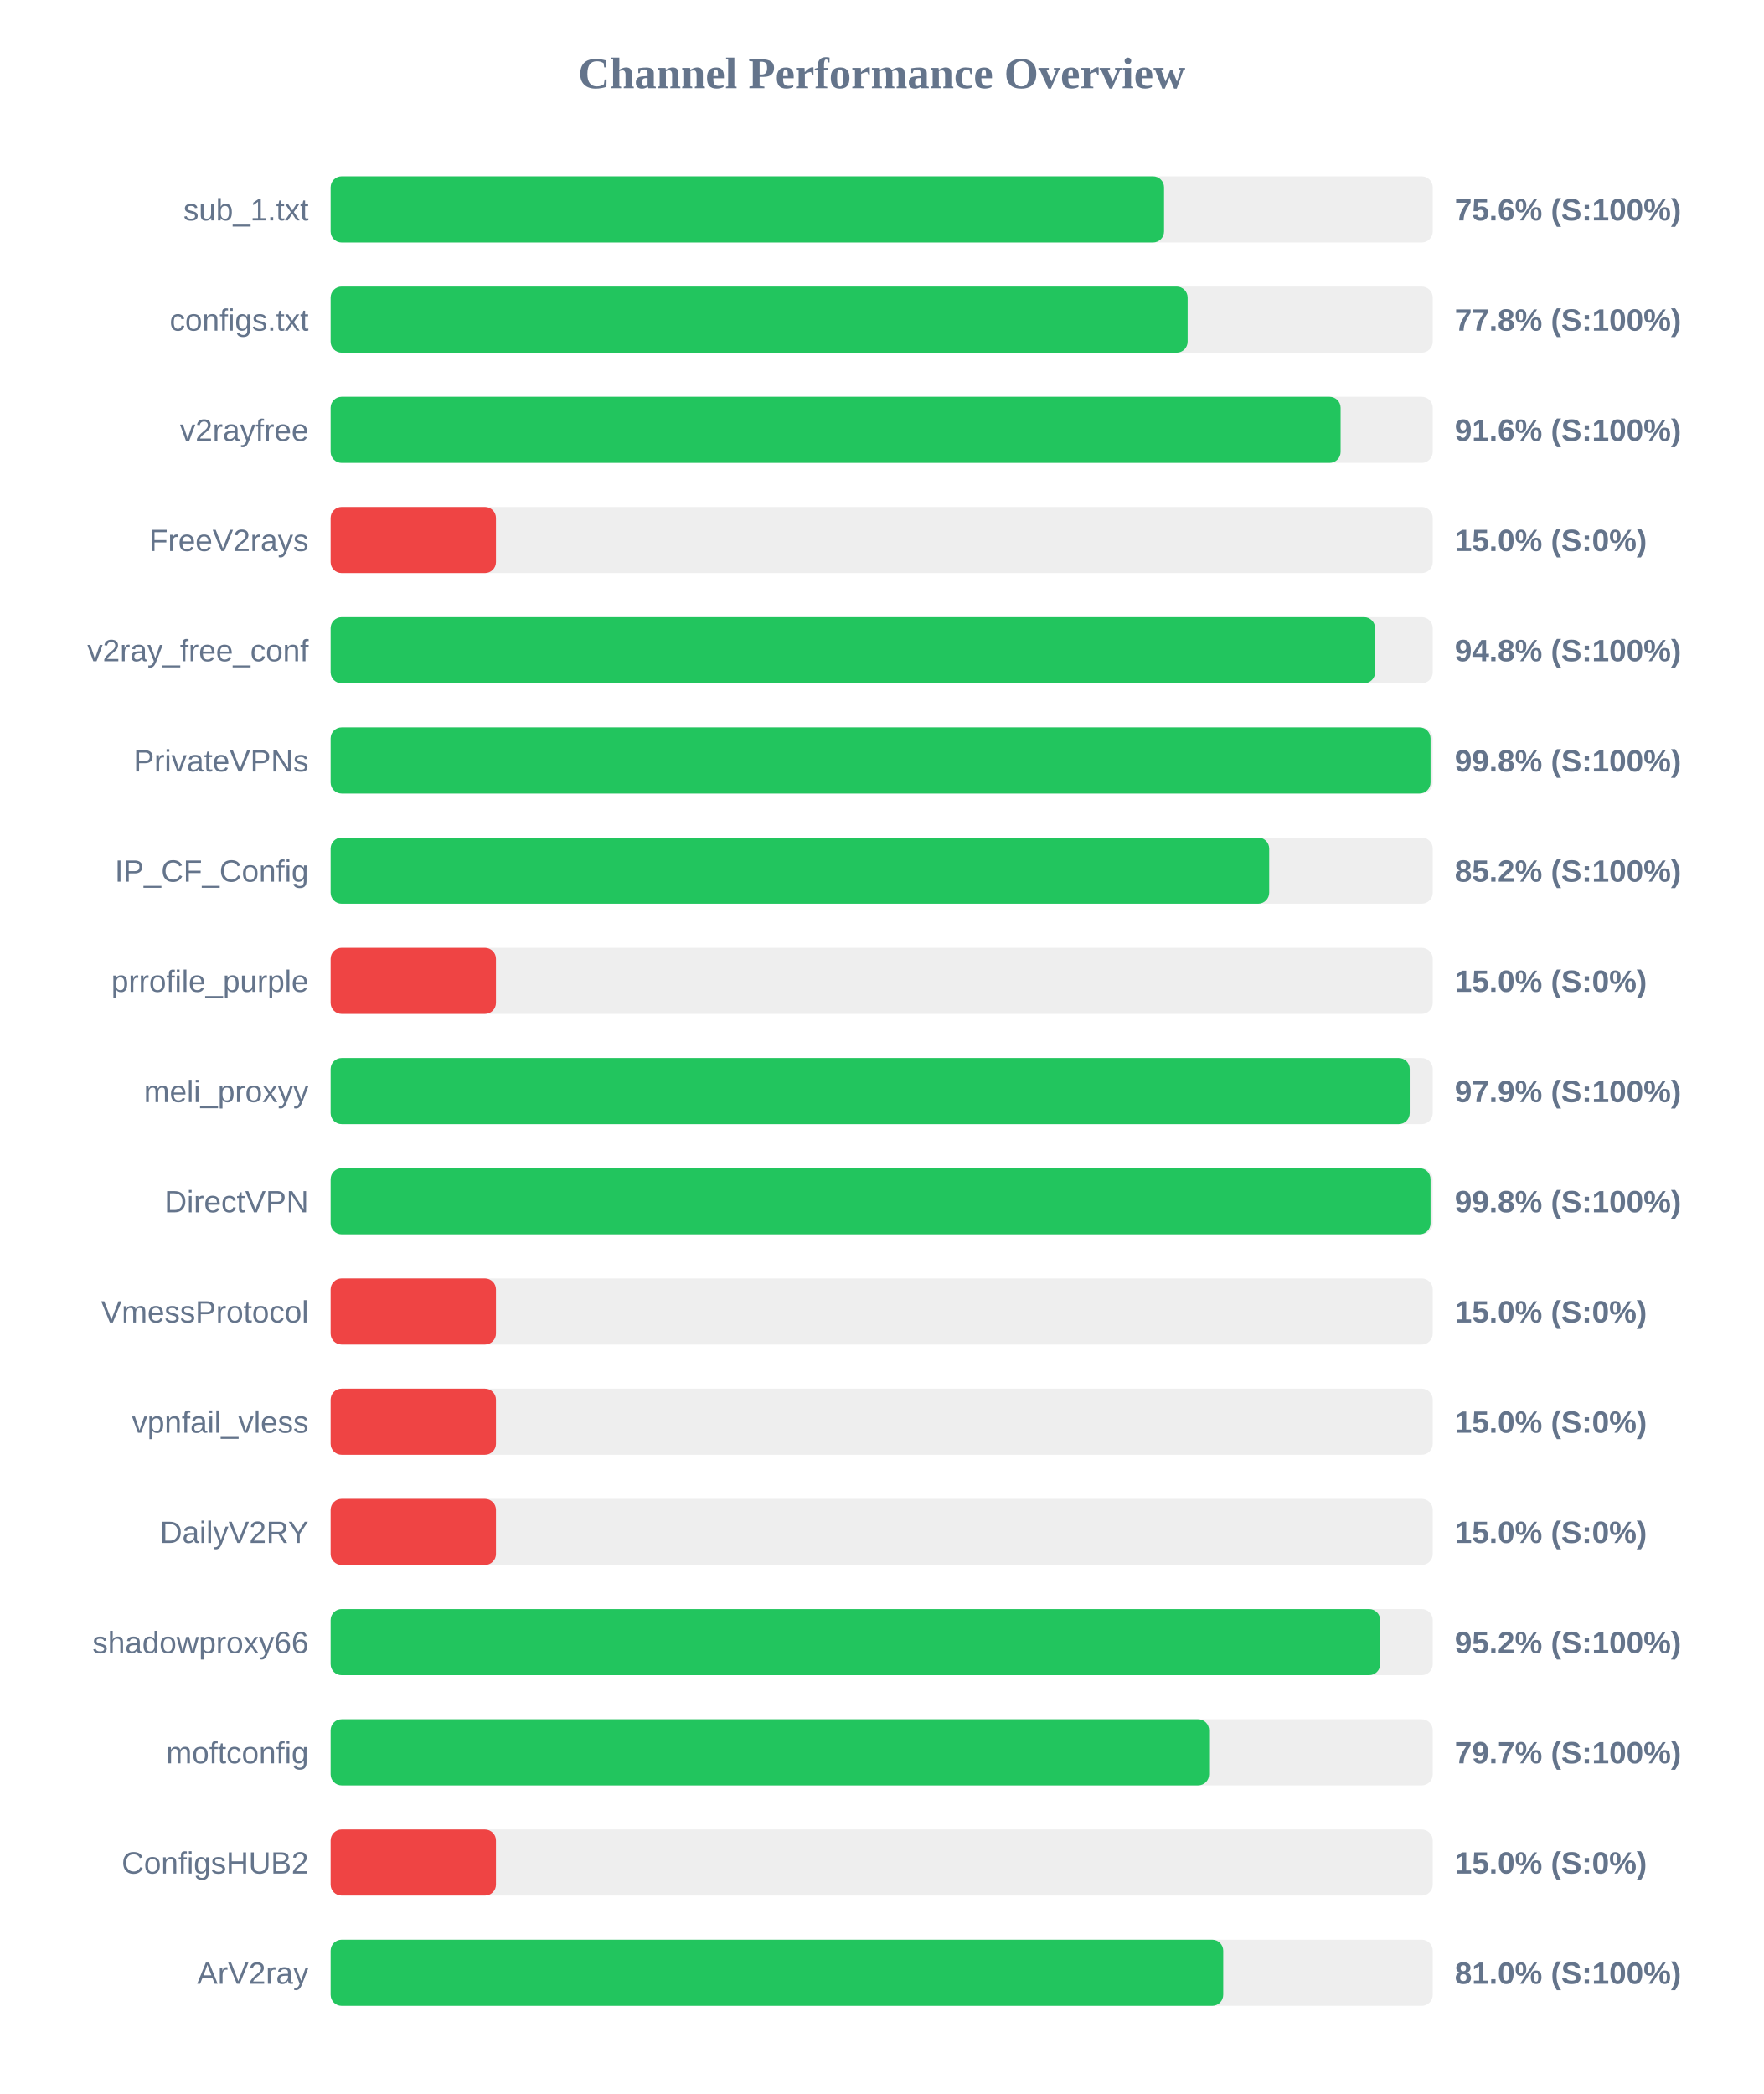
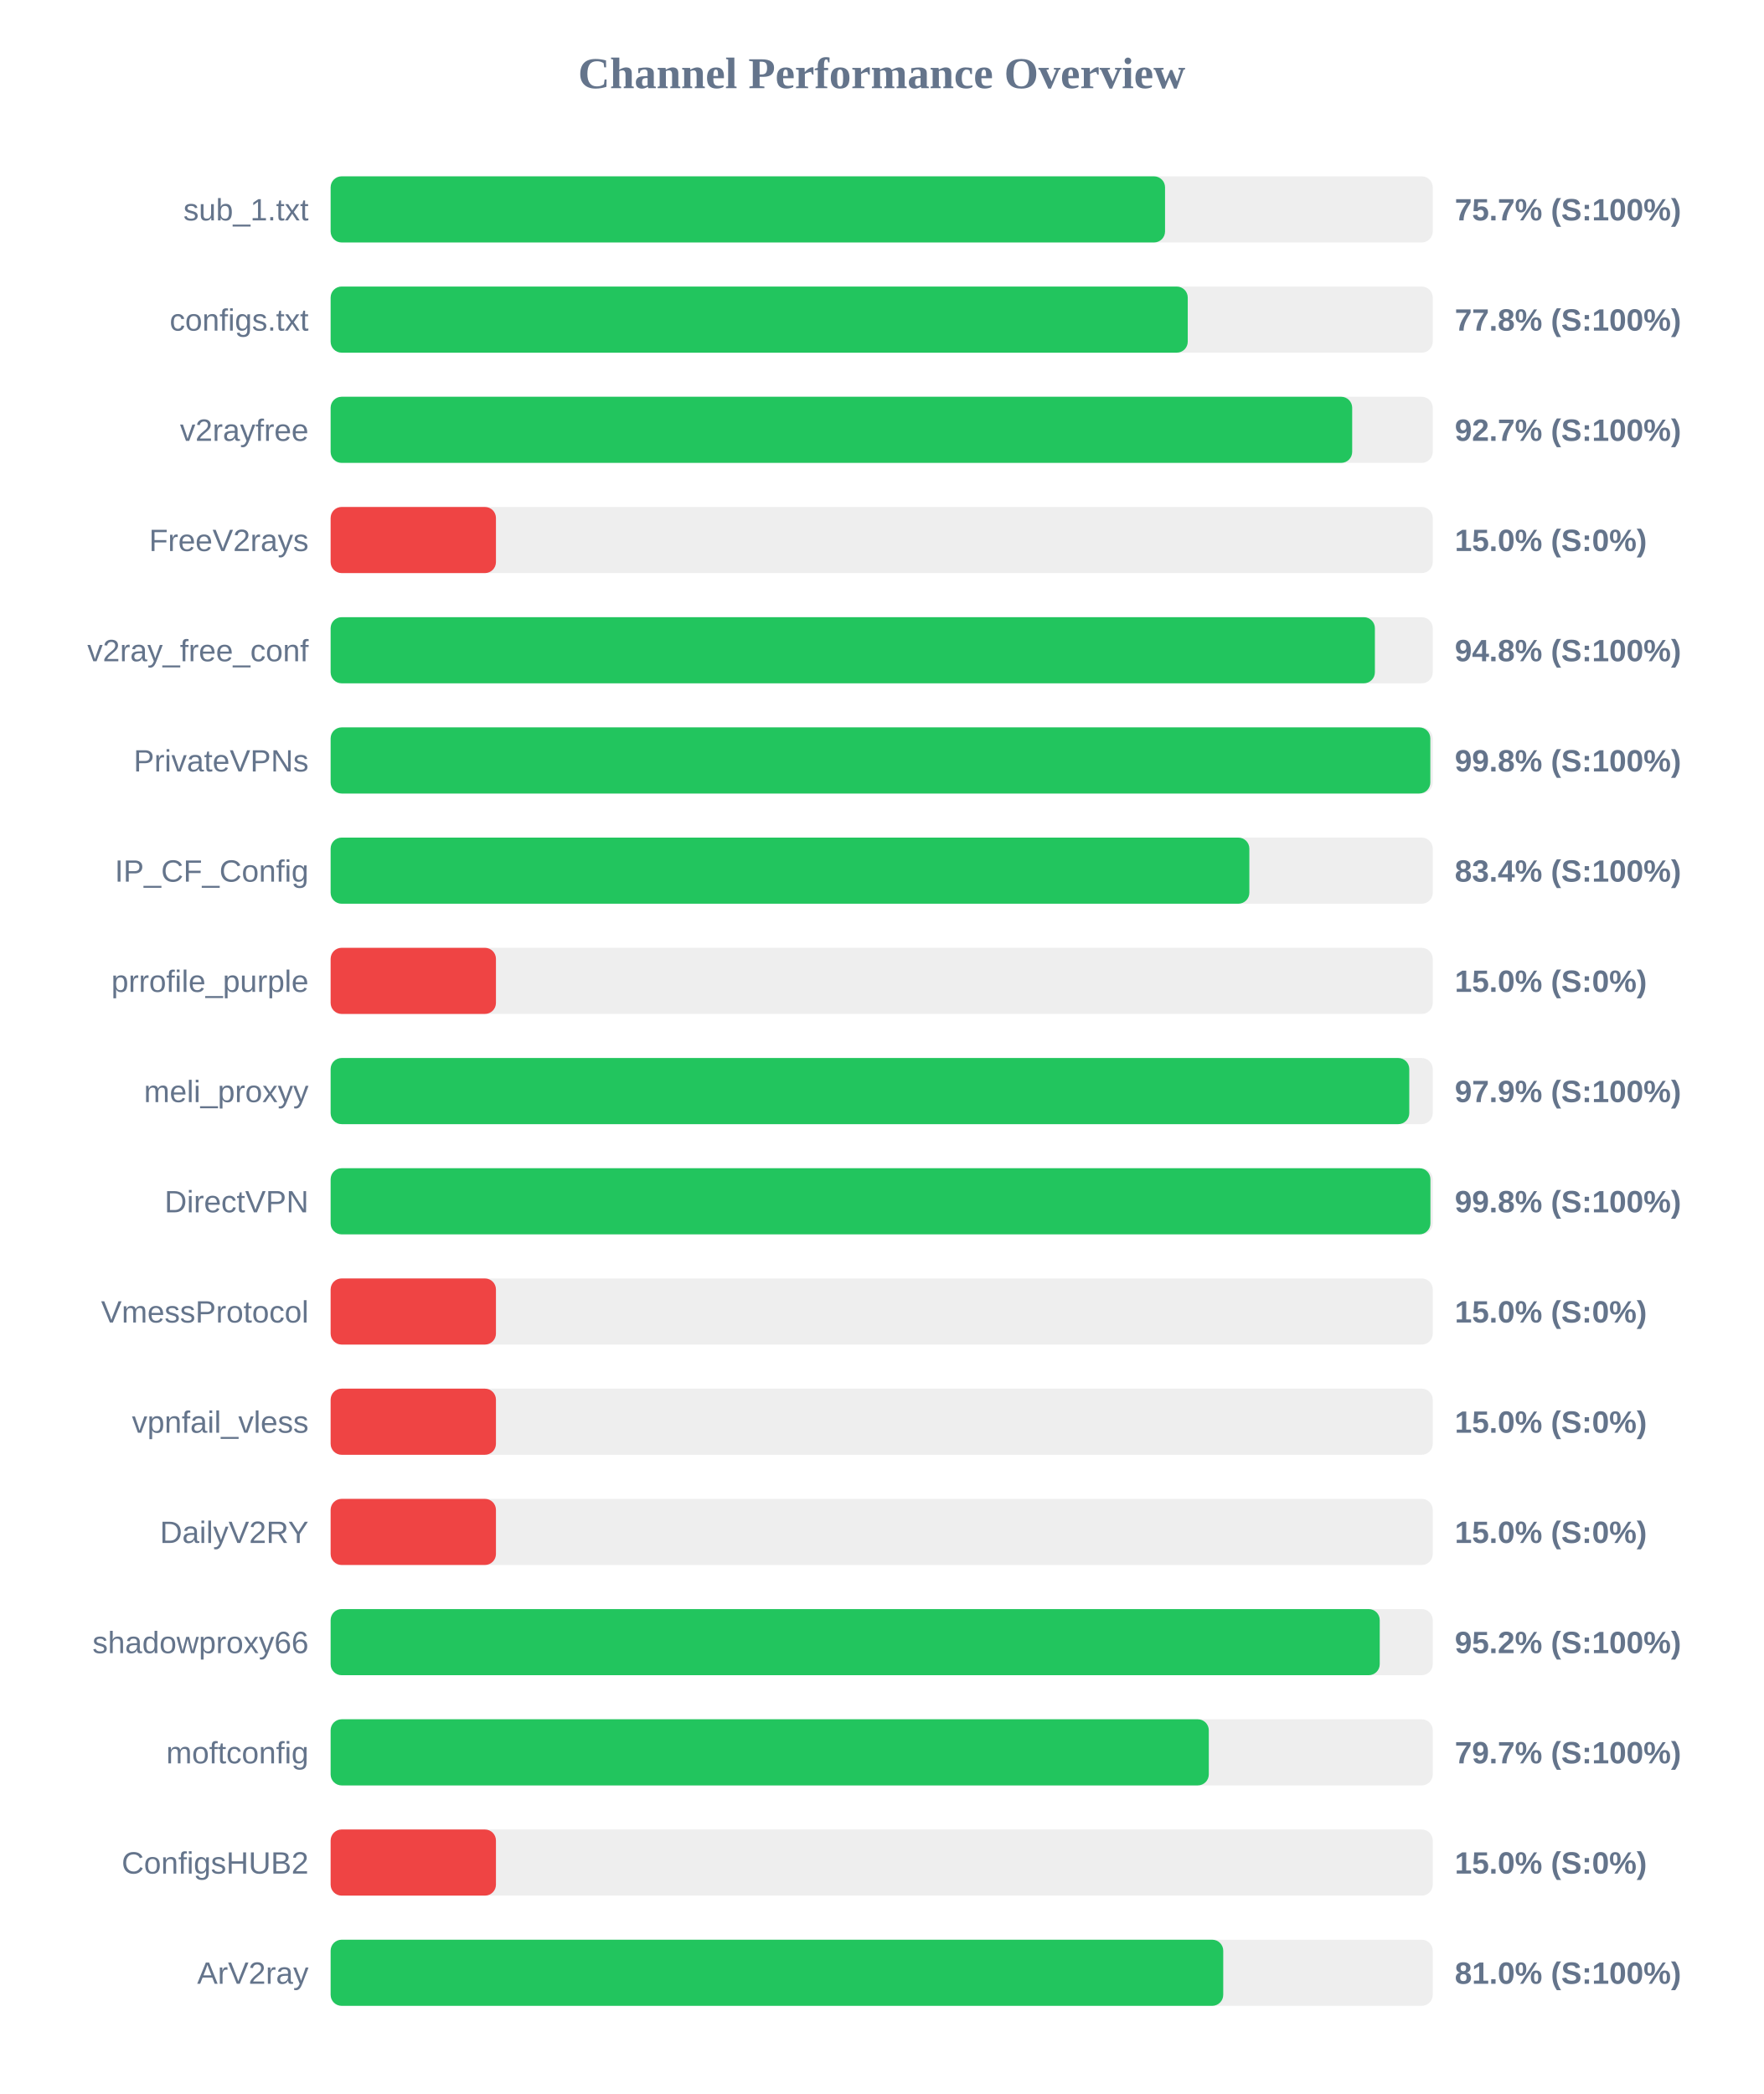
<svg xmlns="http://www.w3.org/2000/svg" width="800" height="950" version="1.1">
  <style>
        .row { font: 14px Arial; fill: #64748b; }
        .score { font: bold 14px Arial; fill: #64748b; }
    </style>
  <text x="400" y="40" text-anchor="middle" font-size="20px" font-weight="bold" fill="#64748b">Channel Performance Overview</text>
  <rect x="150" y="80" width="500" height="30" fill="#eee" rx="5" />
-   <rect x="150" y="80" width="378.1" height="30" fill="#22c55e" rx="5" />
+   <rect x="150" y="80" width="378.55" height="30" fill="#22c55e" rx="5" />
  <text x="140" y="100" text-anchor="end" class="row">sub_1.txt</text>
-   <text x="660" y="100" text-anchor="start" class="score">75.6% (S:100%)</text>
+   <text x="660" y="100" text-anchor="start" class="score">75.7% (S:100%)</text>
  <rect x="150" y="130" width="500" height="30" fill="#eee" rx="5" />
-   <rect x="150" y="130" width="388.8" height="30" fill="#22c55e" rx="5" />
+   <rect x="150" y="130" width="388.85" height="30" fill="#22c55e" rx="5" />
  <text x="140" y="150" text-anchor="end" class="row">configs.txt</text>
  <text x="660" y="150" text-anchor="start" class="score">77.8% (S:100%)</text>
  <rect x="150" y="180" width="500" height="30" fill="#eee" rx="5" />
-   <rect x="150" y="180" width="458.2" height="30" fill="#22c55e" rx="5" />
+   <rect x="150" y="180" width="463.45" height="30" fill="#22c55e" rx="5" />
  <text x="140" y="200" text-anchor="end" class="row">v2rayfree</text>
-   <text x="660" y="200" text-anchor="start" class="score">91.6% (S:100%)</text>
+   <text x="660" y="200" text-anchor="start" class="score">92.7% (S:100%)</text>
  <rect x="150" y="230" width="500" height="30" fill="#eee" rx="5" />
  <rect x="150" y="230" width="75.0" height="30" fill="#ef4444" rx="5" />
  <text x="140" y="250" text-anchor="end" class="row">FreeV2rays</text>
  <text x="660" y="250" text-anchor="start" class="score">15.0% (S:0%)</text>
  <rect x="150" y="280" width="500" height="30" fill="#eee" rx="5" />
-   <rect x="150" y="280" width="473.85" height="30" fill="#22c55e" rx="5" />
+   <rect x="150" y="280" width="473.75" height="30" fill="#22c55e" rx="5" />
  <text x="140" y="300" text-anchor="end" class="row">v2ray_free_conf</text>
  <text x="660" y="300" text-anchor="start" class="score">94.8% (S:100%)</text>
  <rect x="150" y="330" width="500" height="30" fill="#eee" rx="5" />
-   <rect x="150" y="330" width="499.0" height="30" fill="#22c55e" rx="5" />
+   <rect x="150" y="330" width="498.9" height="30" fill="#22c55e" rx="5" />
  <text x="140" y="350" text-anchor="end" class="row">PrivateVPNs</text>
  <text x="660" y="350" text-anchor="start" class="score">99.8% (S:100%)</text>
  <rect x="150" y="380" width="500" height="30" fill="#eee" rx="5" />
-   <rect x="150" y="380" width="425.8" height="30" fill="#22c55e" rx="5" />
+   <rect x="150" y="380" width="416.8" height="30" fill="#22c55e" rx="5" />
  <text x="140" y="400" text-anchor="end" class="row">IP_CF_Config</text>
-   <text x="660" y="400" text-anchor="start" class="score">85.2% (S:100%)</text>
+   <text x="660" y="400" text-anchor="start" class="score">83.4% (S:100%)</text>
  <rect x="150" y="430" width="500" height="30" fill="#eee" rx="5" />
  <rect x="150" y="430" width="75.0" height="30" fill="#ef4444" rx="5" />
  <text x="140" y="450" text-anchor="end" class="row">prrofile_purple</text>
  <text x="660" y="450" text-anchor="start" class="score">15.0% (S:0%)</text>
  <rect x="150" y="480" width="500" height="30" fill="#eee" rx="5" />
-   <rect x="150" y="480" width="489.55" height="30" fill="#22c55e" rx="5" />
+   <rect x="150" y="480" width="489.35" height="30" fill="#22c55e" rx="5" />
  <text x="140" y="500" text-anchor="end" class="row">meli_proxyy</text>
  <text x="660" y="500" text-anchor="start" class="score">97.9% (S:100%)</text>
  <rect x="150" y="530" width="500" height="30" fill="#eee" rx="5" />
-   <rect x="150" y="530" width="499.0" height="30" fill="#22c55e" rx="5" />
+   <rect x="150" y="530" width="498.95" height="30" fill="#22c55e" rx="5" />
  <text x="140" y="550" text-anchor="end" class="row">DirectVPN</text>
  <text x="660" y="550" text-anchor="start" class="score">99.8% (S:100%)</text>
  <rect x="150" y="580" width="500" height="30" fill="#eee" rx="5" />
  <rect x="150" y="580" width="75.0" height="30" fill="#ef4444" rx="5" />
  <text x="140" y="600" text-anchor="end" class="row">VmessProtocol</text>
  <text x="660" y="600" text-anchor="start" class="score">15.0% (S:0%)</text>
  <rect x="150" y="630" width="500" height="30" fill="#eee" rx="5" />
  <rect x="150" y="630" width="75.0" height="30" fill="#ef4444" rx="5" />
  <text x="140" y="650" text-anchor="end" class="row">vpnfail_vless</text>
  <text x="660" y="650" text-anchor="start" class="score">15.0% (S:0%)</text>
  <rect x="150" y="680" width="500" height="30" fill="#eee" rx="5" />
  <rect x="150" y="680" width="75.0" height="30" fill="#ef4444" rx="5" />
  <text x="140" y="700" text-anchor="end" class="row">DailyV2RY</text>
  <text x="660" y="700" text-anchor="start" class="score">15.0% (S:0%)</text>
  <rect x="150" y="730" width="500" height="30" fill="#eee" rx="5" />
-   <rect x="150" y="730" width="476.15" height="30" fill="#22c55e" rx="5" />
+   <rect x="150" y="730" width="475.95" height="30" fill="#22c55e" rx="5" />
  <text x="140" y="750" text-anchor="end" class="row">shadowproxy66</text>
  <text x="660" y="750" text-anchor="start" class="score">95.2% (S:100%)</text>
  <rect x="150" y="780" width="500" height="30" fill="#eee" rx="5" />
-   <rect x="150" y="780" width="398.55" height="30" fill="#22c55e" rx="5" />
+   <rect x="150" y="780" width="398.4" height="30" fill="#22c55e" rx="5" />
  <text x="140" y="800" text-anchor="end" class="row">moftconfig</text>
  <text x="660" y="800" text-anchor="start" class="score">79.7% (S:100%)</text>
  <rect x="150" y="830" width="500" height="30" fill="#eee" rx="5" />
  <rect x="150" y="830" width="75.0" height="30" fill="#ef4444" rx="5" />
  <text x="140" y="850" text-anchor="end" class="row">ConfigsHUB2</text>
  <text x="660" y="850" text-anchor="start" class="score">15.0% (S:0%)</text>
  <rect x="150" y="880" width="500" height="30" fill="#eee" rx="5" />
  <rect x="150" y="880" width="404.95" height="30" fill="#22c55e" rx="5" />
  <text x="140" y="900" text-anchor="end" class="row">ArV2ray</text>
  <text x="660" y="900" text-anchor="start" class="score">81.0% (S:100%)</text>
</svg>
